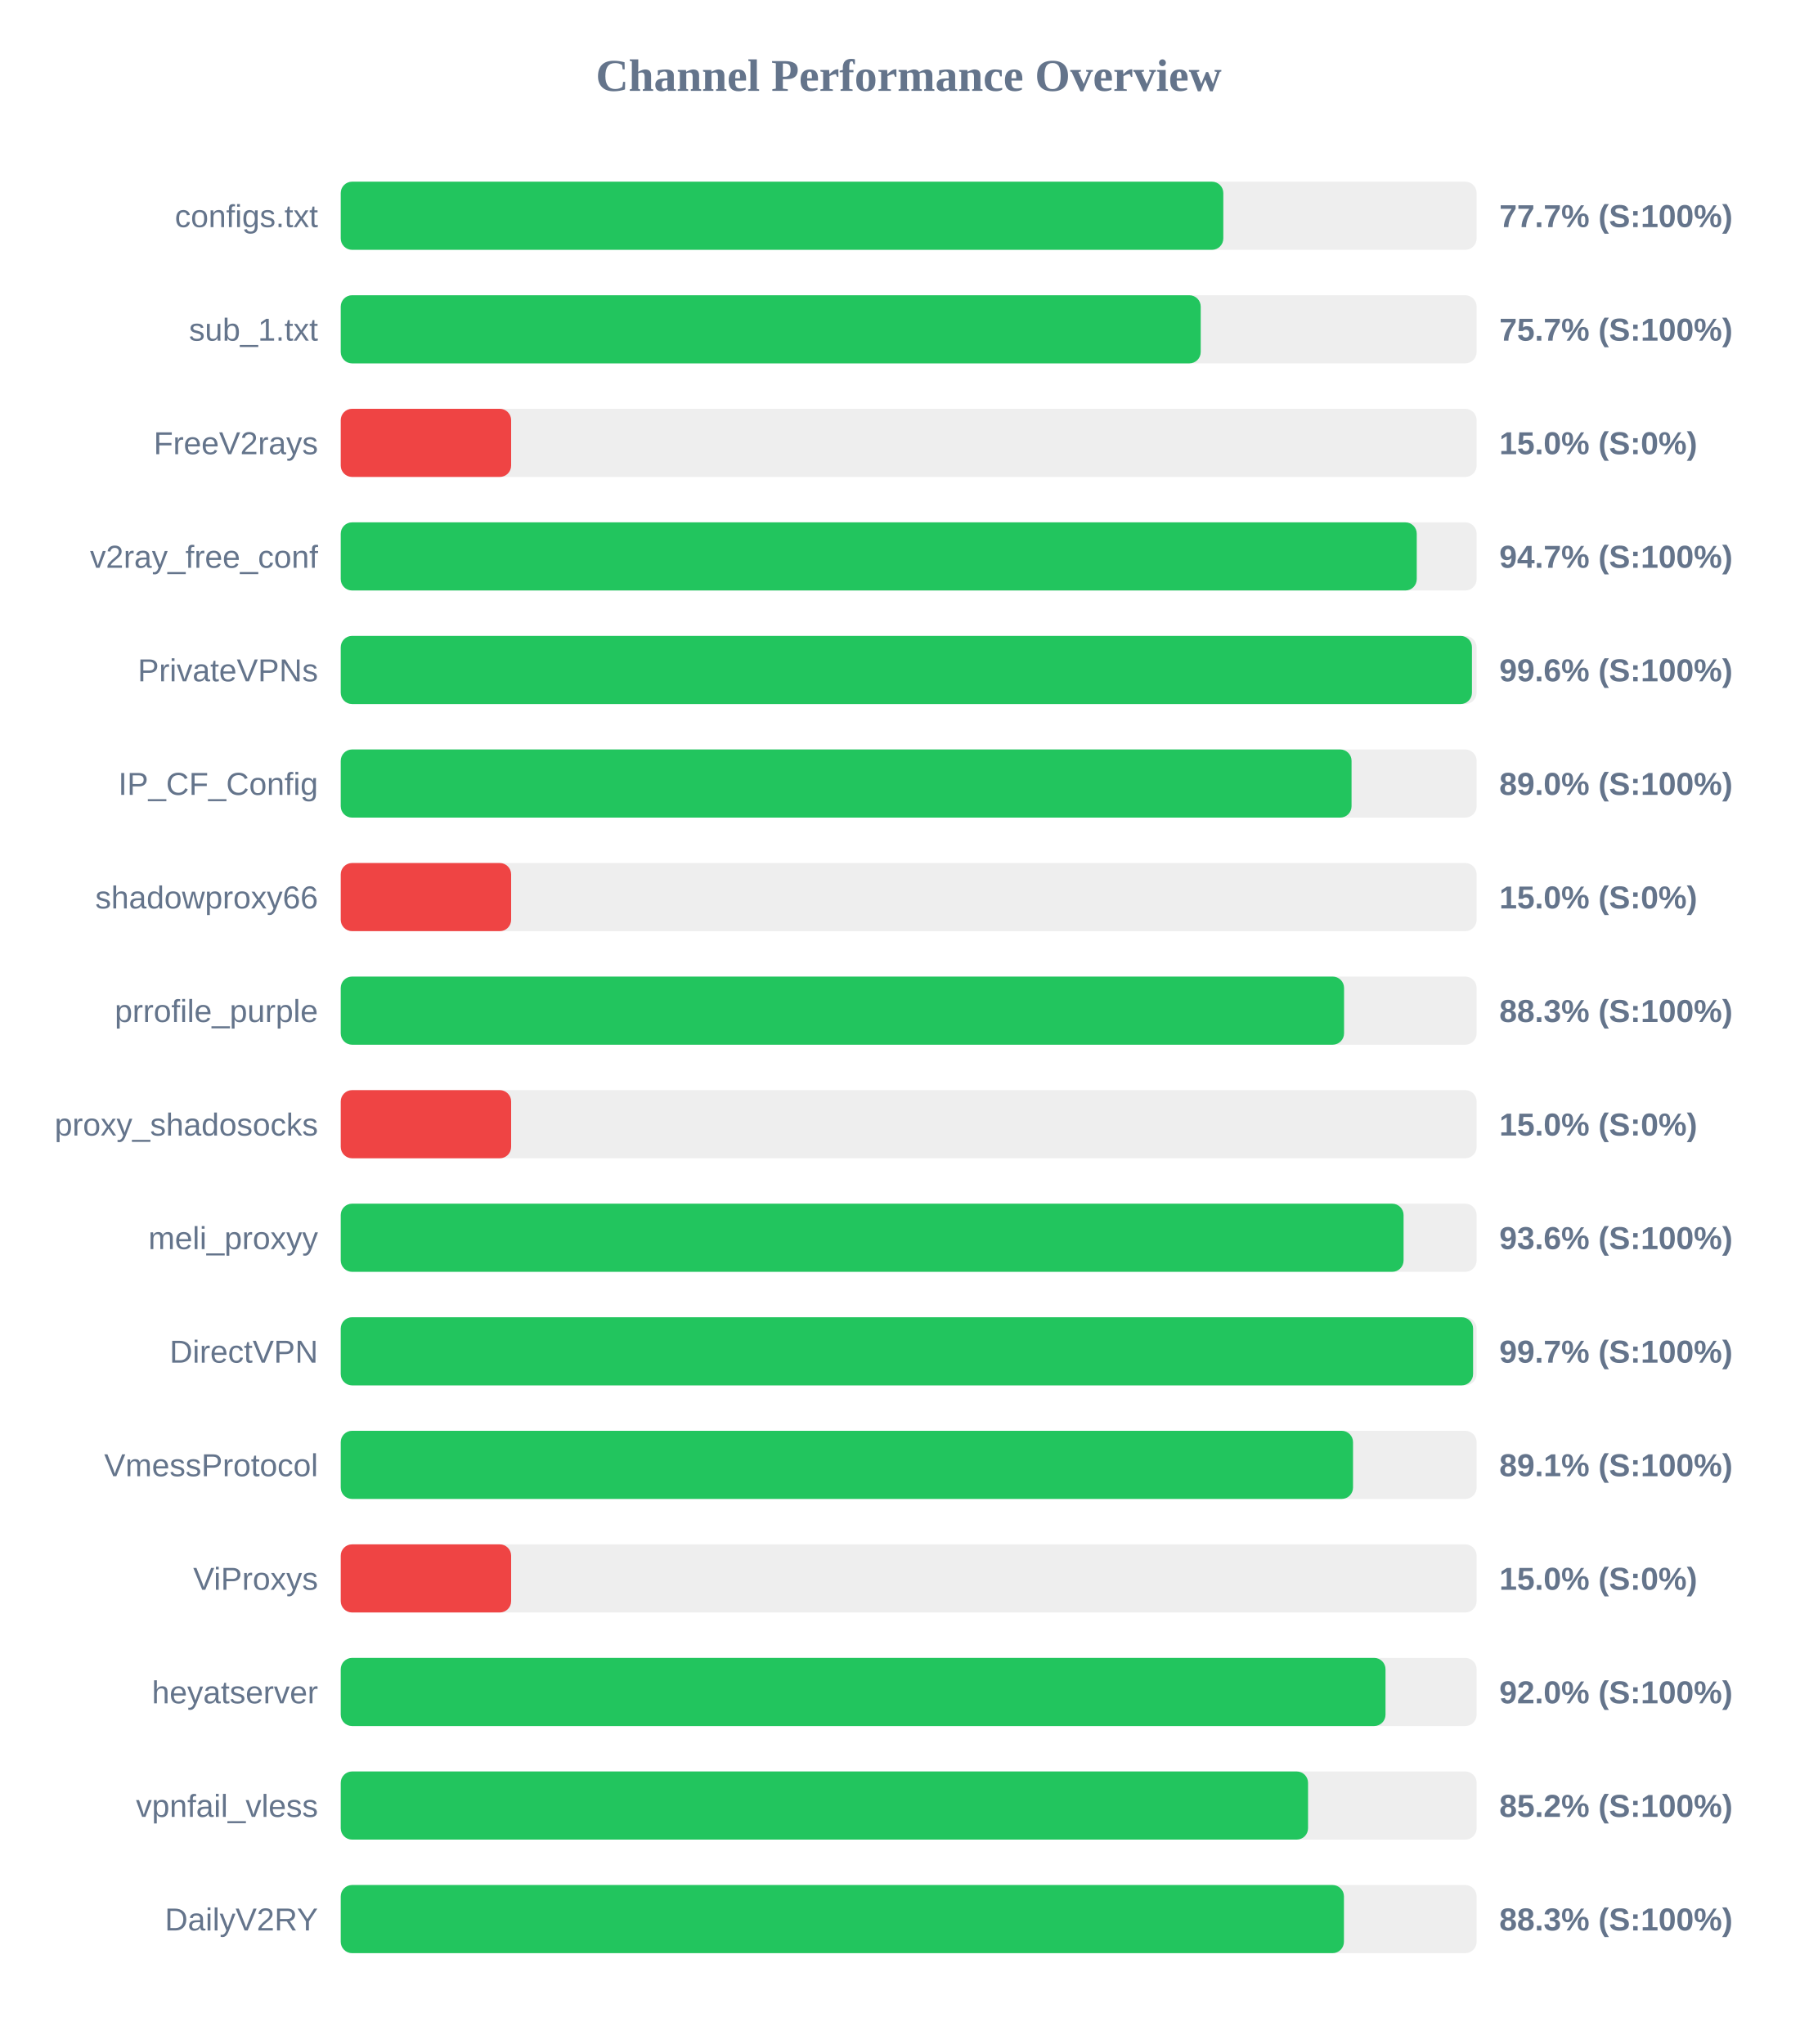
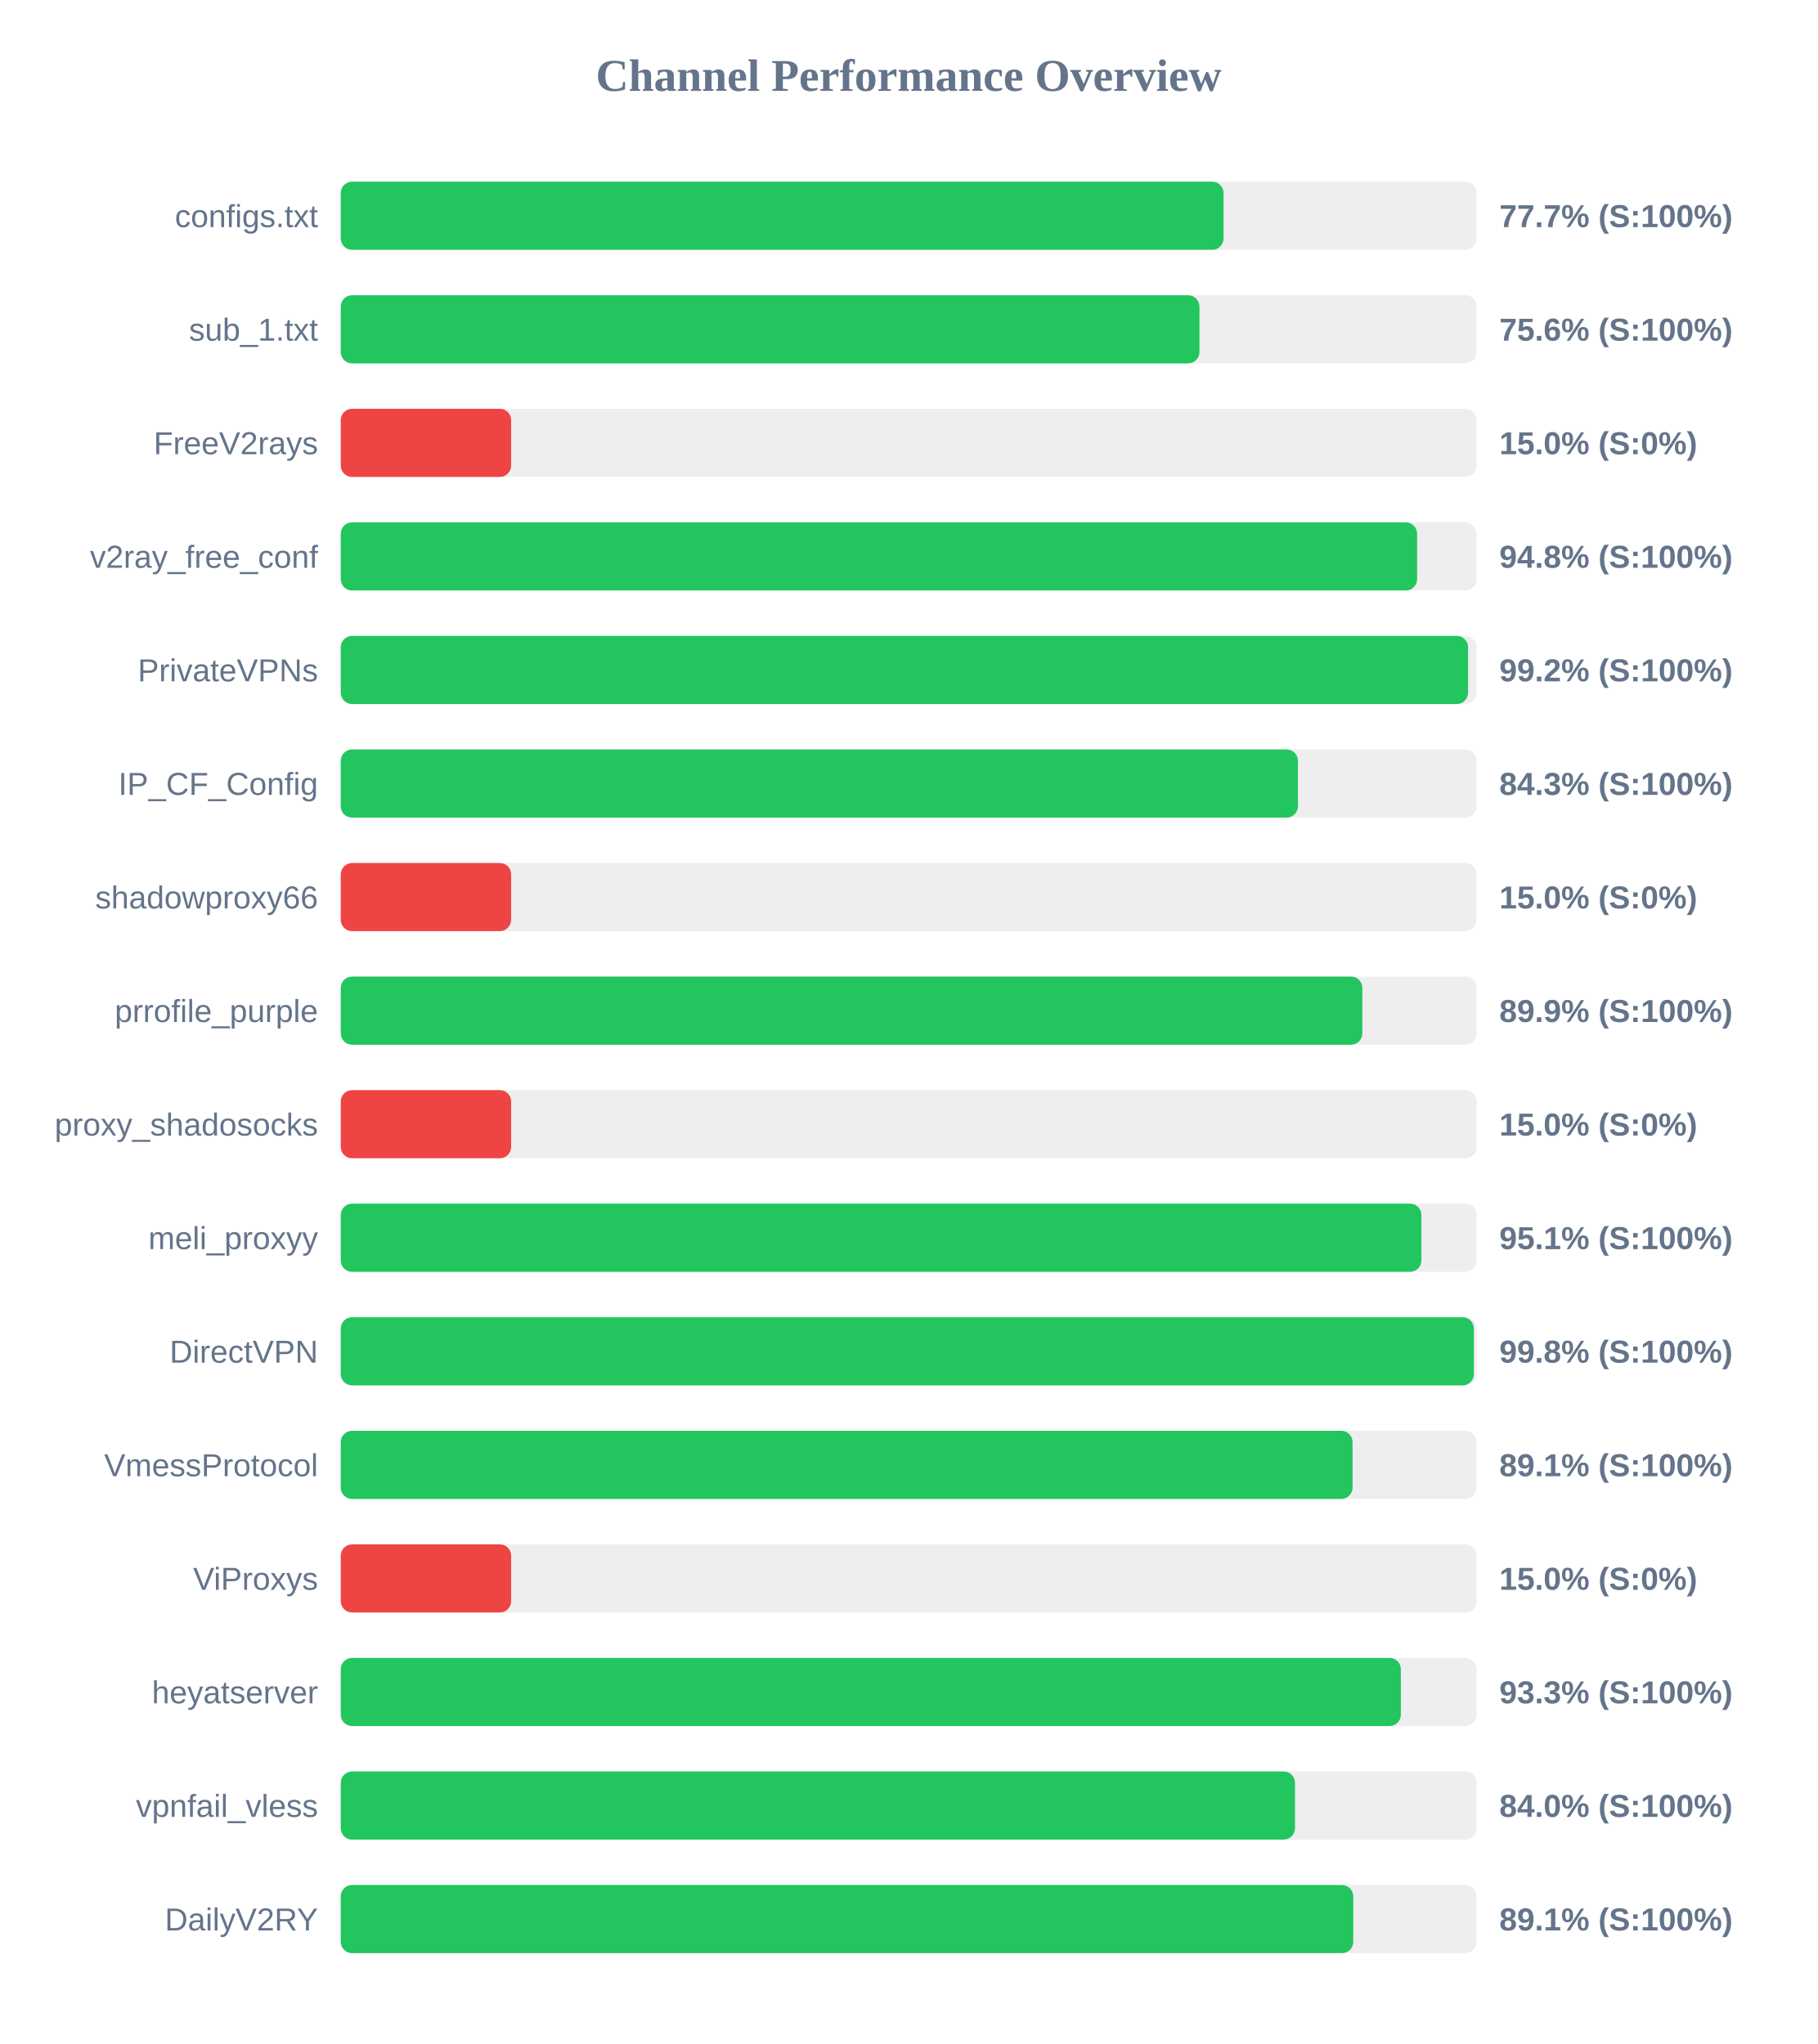
<svg xmlns="http://www.w3.org/2000/svg" width="800" height="900" version="1.1">
  <style>
        .row { font: 14px Arial; fill: #64748b; }
        .score { font: bold 14px Arial; fill: #64748b; }
    </style>
  <text x="400" y="40" text-anchor="middle" font-size="20px" font-weight="bold" fill="#64748b">Channel Performance Overview</text>
  <rect x="150" y="80" width="500" height="30" fill="#eee" rx="5" />
-   <rect x="150" y="80" width="388.5" height="30" fill="#22c55e" rx="5" />
+   <rect x="150" y="80" width="388.6" height="30" fill="#22c55e" rx="5" />
  <text x="140" y="100" text-anchor="end" class="row">configs.txt</text>
  <text x="660" y="100" text-anchor="start" class="score">77.7% (S:100%)</text>
  <rect x="150" y="130" width="500" height="30" fill="#eee" rx="5" />
-   <rect x="150" y="130" width="378.55" height="30" fill="#22c55e" rx="5" />
+   <rect x="150" y="130" width="378.0" height="30" fill="#22c55e" rx="5" />
  <text x="140" y="150" text-anchor="end" class="row">sub_1.txt</text>
-   <text x="660" y="150" text-anchor="start" class="score">75.7% (S:100%)</text>
+   <text x="660" y="150" text-anchor="start" class="score">75.6% (S:100%)</text>
  <rect x="150" y="180" width="500" height="30" fill="#eee" rx="5" />
  <rect x="150" y="180" width="75.0" height="30" fill="#ef4444" rx="5" />
  <text x="140" y="200" text-anchor="end" class="row">FreeV2rays</text>
  <text x="660" y="200" text-anchor="start" class="score">15.0% (S:0%)</text>
  <rect x="150" y="230" width="500" height="30" fill="#eee" rx="5" />
-   <rect x="150" y="230" width="473.65" height="30" fill="#22c55e" rx="5" />
+   <rect x="150" y="230" width="473.8" height="30" fill="#22c55e" rx="5" />
  <text x="140" y="250" text-anchor="end" class="row">v2ray_free_conf</text>
-   <text x="660" y="250" text-anchor="start" class="score">94.7% (S:100%)</text>
+   <text x="660" y="250" text-anchor="start" class="score">94.8% (S:100%)</text>
  <rect x="150" y="280" width="500" height="30" fill="#eee" rx="5" />
-   <rect x="150" y="280" width="497.95" height="30" fill="#22c55e" rx="5" />
+   <rect x="150" y="280" width="496.25" height="30" fill="#22c55e" rx="5" />
  <text x="140" y="300" text-anchor="end" class="row">PrivateVPNs</text>
-   <text x="660" y="300" text-anchor="start" class="score">99.6% (S:100%)</text>
+   <text x="660" y="300" text-anchor="start" class="score">99.2% (S:100%)</text>
  <rect x="150" y="330" width="500" height="30" fill="#eee" rx="5" />
-   <rect x="150" y="330" width="444.95" height="30" fill="#22c55e" rx="5" />
+   <rect x="150" y="330" width="421.35" height="30" fill="#22c55e" rx="5" />
  <text x="140" y="350" text-anchor="end" class="row">IP_CF_Config</text>
-   <text x="660" y="350" text-anchor="start" class="score">89.0% (S:100%)</text>
+   <text x="660" y="350" text-anchor="start" class="score">84.3% (S:100%)</text>
  <rect x="150" y="380" width="500" height="30" fill="#eee" rx="5" />
  <rect x="150" y="380" width="75.0" height="30" fill="#ef4444" rx="5" />
  <text x="140" y="400" text-anchor="end" class="row">shadowproxy66</text>
  <text x="660" y="400" text-anchor="start" class="score">15.0% (S:0%)</text>
  <rect x="150" y="430" width="500" height="30" fill="#eee" rx="5" />
-   <rect x="150" y="430" width="441.65" height="30" fill="#22c55e" rx="5" />
+   <rect x="150" y="430" width="449.7" height="30" fill="#22c55e" rx="5" />
  <text x="140" y="450" text-anchor="end" class="row">prrofile_purple</text>
-   <text x="660" y="450" text-anchor="start" class="score">88.3% (S:100%)</text>
+   <text x="660" y="450" text-anchor="start" class="score">89.9% (S:100%)</text>
  <rect x="150" y="480" width="500" height="30" fill="#eee" rx="5" />
  <rect x="150" y="480" width="75.0" height="30" fill="#ef4444" rx="5" />
  <text x="140" y="500" text-anchor="end" class="row">proxy_shadosocks</text>
  <text x="660" y="500" text-anchor="start" class="score">15.0% (S:0%)</text>
  <rect x="150" y="530" width="500" height="30" fill="#eee" rx="5" />
-   <rect x="150" y="530" width="467.85" height="30" fill="#22c55e" rx="5" />
+   <rect x="150" y="530" width="475.7" height="30" fill="#22c55e" rx="5" />
  <text x="140" y="550" text-anchor="end" class="row">meli_proxyy</text>
-   <text x="660" y="550" text-anchor="start" class="score">93.6% (S:100%)</text>
+   <text x="660" y="550" text-anchor="start" class="score">95.1% (S:100%)</text>
  <rect x="150" y="580" width="500" height="30" fill="#eee" rx="5" />
-   <rect x="150" y="580" width="498.45" height="30" fill="#22c55e" rx="5" />
+   <rect x="150" y="580" width="498.8" height="30" fill="#22c55e" rx="5" />
  <text x="140" y="600" text-anchor="end" class="row">DirectVPN</text>
-   <text x="660" y="600" text-anchor="start" class="score">99.7% (S:100%)</text>
+   <text x="660" y="600" text-anchor="start" class="score">99.8% (S:100%)</text>
  <rect x="150" y="630" width="500" height="30" fill="#eee" rx="5" />
-   <rect x="150" y="630" width="445.6" height="30" fill="#22c55e" rx="5" />
+   <rect x="150" y="630" width="445.4" height="30" fill="#22c55e" rx="5" />
  <text x="140" y="650" text-anchor="end" class="row">VmessProtocol</text>
  <text x="660" y="650" text-anchor="start" class="score">89.1% (S:100%)</text>
  <rect x="150" y="680" width="500" height="30" fill="#eee" rx="5" />
  <rect x="150" y="680" width="75.0" height="30" fill="#ef4444" rx="5" />
  <text x="140" y="700" text-anchor="end" class="row">ViProxys</text>
  <text x="660" y="700" text-anchor="start" class="score">15.0% (S:0%)</text>
  <rect x="150" y="730" width="500" height="30" fill="#eee" rx="5" />
-   <rect x="150" y="730" width="459.9" height="30" fill="#22c55e" rx="5" />
+   <rect x="150" y="730" width="466.65" height="30" fill="#22c55e" rx="5" />
  <text x="140" y="750" text-anchor="end" class="row">heyatserver</text>
-   <text x="660" y="750" text-anchor="start" class="score">92.0% (S:100%)</text>
+   <text x="660" y="750" text-anchor="start" class="score">93.3% (S:100%)</text>
  <rect x="150" y="780" width="500" height="30" fill="#eee" rx="5" />
-   <rect x="150" y="780" width="425.8" height="30" fill="#22c55e" rx="5" />
+   <rect x="150" y="780" width="420.05" height="30" fill="#22c55e" rx="5" />
  <text x="140" y="800" text-anchor="end" class="row">vpnfail_vless</text>
-   <text x="660" y="800" text-anchor="start" class="score">85.2% (S:100%)</text>
+   <text x="660" y="800" text-anchor="start" class="score">84.0% (S:100%)</text>
  <rect x="150" y="830" width="500" height="30" fill="#eee" rx="5" />
-   <rect x="150" y="830" width="441.6" height="30" fill="#22c55e" rx="5" />
+   <rect x="150" y="830" width="445.7" height="30" fill="#22c55e" rx="5" />
  <text x="140" y="850" text-anchor="end" class="row">DailyV2RY</text>
-   <text x="660" y="850" text-anchor="start" class="score">88.3% (S:100%)</text>
+   <text x="660" y="850" text-anchor="start" class="score">89.1% (S:100%)</text>
</svg>
